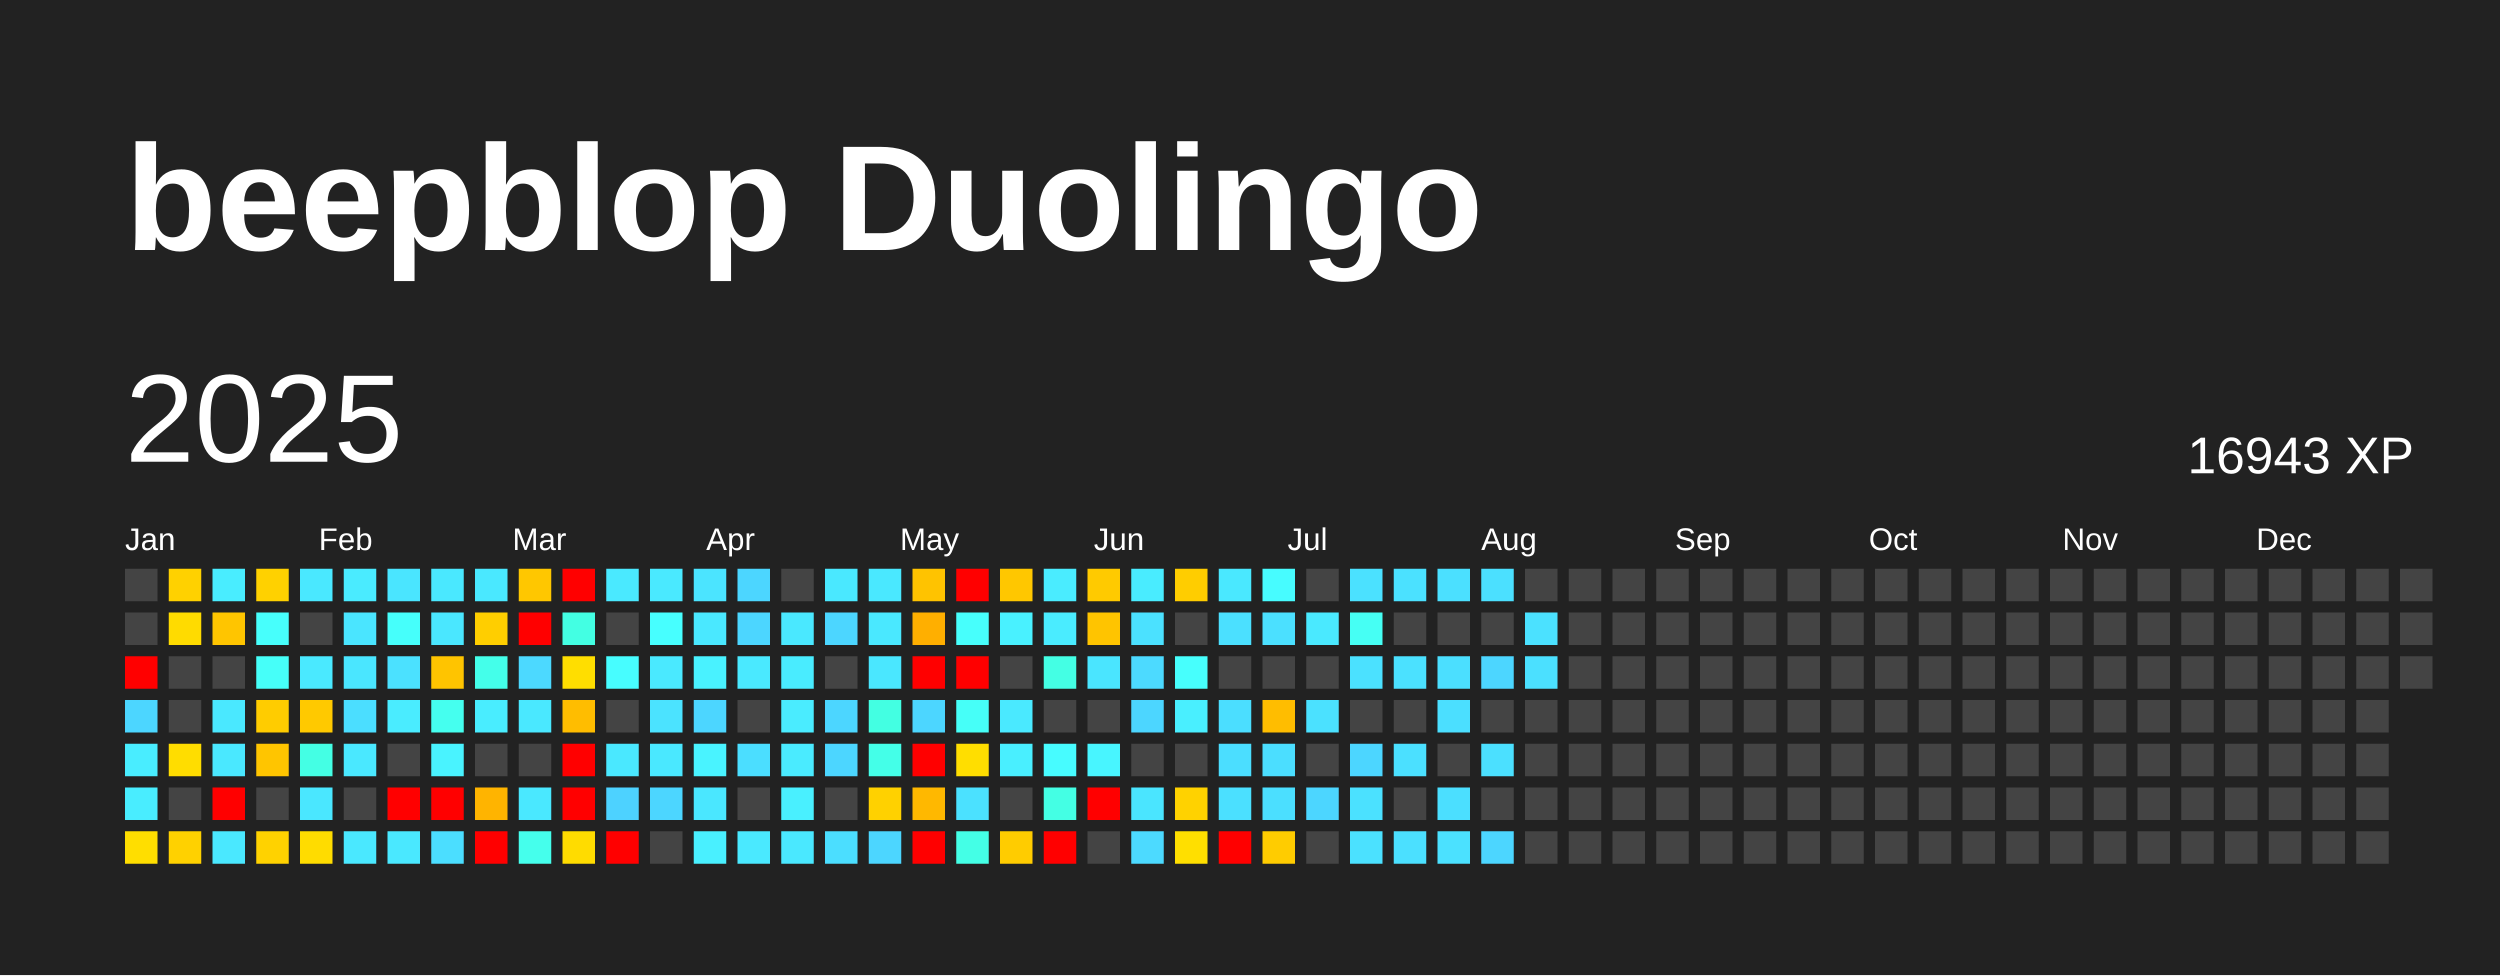
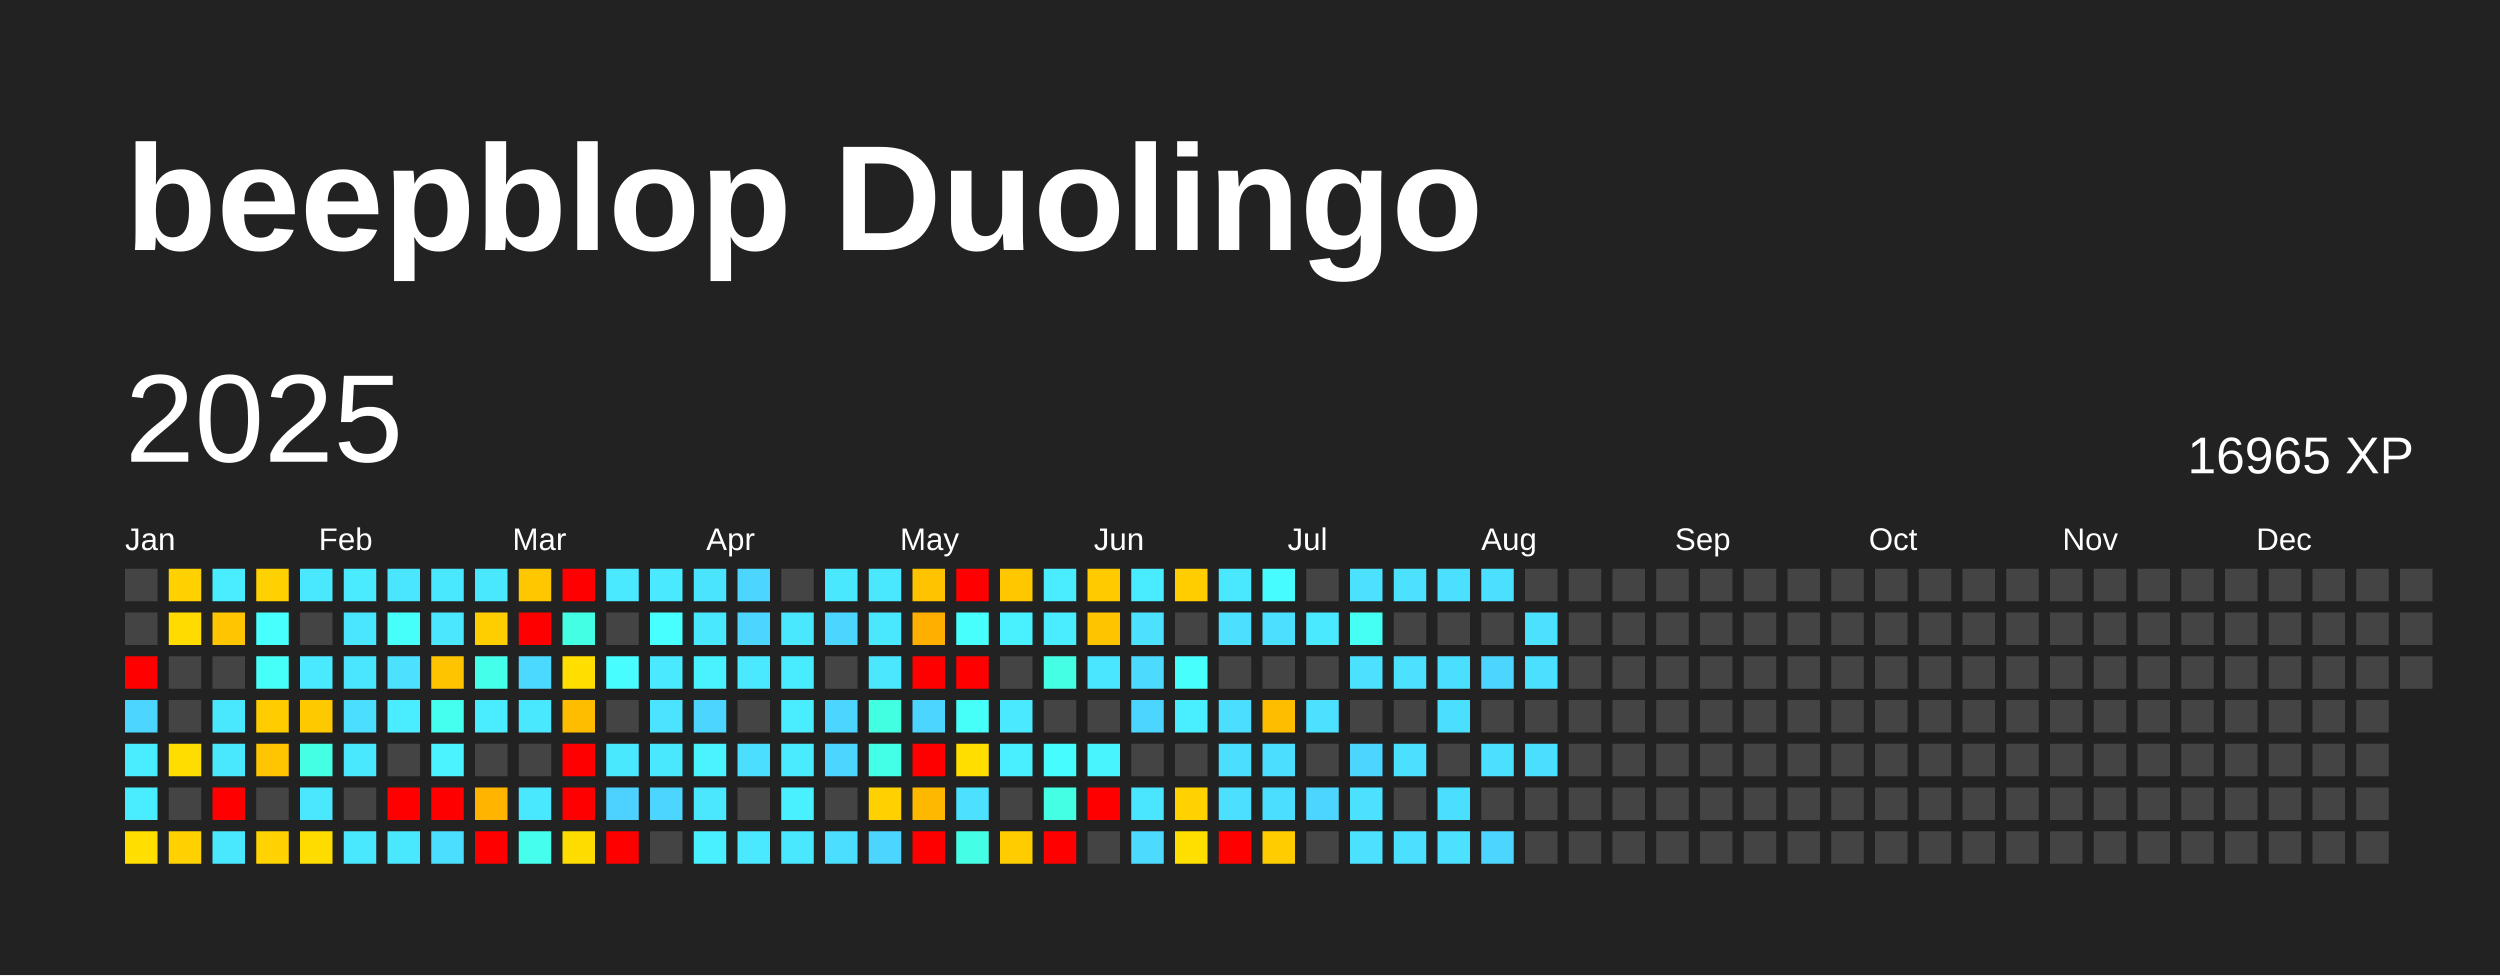
<svg xmlns="http://www.w3.org/2000/svg" baseProfile="full" height="78mm" version="1.1" viewBox="0,0,200,78" width="200mm">
  <defs />
  <rect fill="#222222" height="78" width="200" x="0" y="0" />
  <text fill="#FFFFFF" style="font-size:12px; font-family:Arial; font-weight:bold;" x="10" y="20">beepblop Duolingo</text>
  <text dominant-baseline="hanging" fill="#FFFFFF" style="font-size:10.0px; font-family:Arial;" x="10" y="30">2025</text>
-   <text dominant-baseline="hanging" fill="#FFFFFF" style="font-size:4.125px; font-family:Arial;" x="175" y="35">16943 XP</text>
+   <text dominant-baseline="hanging" fill="#FFFFFF" style="font-size:4.125px; font-family:Arial;" x="175" y="35">16965 XP</text>
  <text fill="#FFFFFF" style="font-size:2.5px; font-family:Arial" x="10.0" y="44">Jan</text>
  <text fill="#FFFFFF" style="font-size:2.5px; font-family:Arial" x="25.5" y="44">Feb</text>
  <text fill="#FFFFFF" style="font-size:2.5px; font-family:Arial" x="41.0" y="44">Mar</text>
  <text fill="#FFFFFF" style="font-size:2.5px; font-family:Arial" x="56.5" y="44">Apr</text>
  <text fill="#FFFFFF" style="font-size:2.5px; font-family:Arial" x="72.0" y="44">May</text>
  <text fill="#FFFFFF" style="font-size:2.5px; font-family:Arial" x="87.5" y="44">Jun</text>
  <text fill="#FFFFFF" style="font-size:2.5px; font-family:Arial" x="103.0" y="44">Jul</text>
  <text fill="#FFFFFF" style="font-size:2.5px; font-family:Arial" x="118.5" y="44">Aug</text>
  <text fill="#FFFFFF" style="font-size:2.5px; font-family:Arial" x="134.0" y="44">Sep</text>
  <text fill="#FFFFFF" style="font-size:2.5px; font-family:Arial" x="149.5" y="44">Oct</text>
  <text fill="#FFFFFF" style="font-size:2.5px; font-family:Arial" x="165.0" y="44">Nov</text>
  <text fill="#FFFFFF" style="font-size:2.5px; font-family:Arial" x="180.5" y="44">Dec</text>
  <rect fill="#444444" height="2.6" width="2.6" x="10.0" y="45.5" />
  <rect fill="#444444" height="2.6" width="2.6" x="10.0" y="49.0" />
  <rect fill="red" height="2.6" width="2.6" x="10.0" y="52.5" />
  <rect fill="#4cd6ff" height="2.6" width="2.6" x="10.0" y="56.0" />
  <rect fill="#49edff" height="2.6" width="2.6" x="10.0" y="59.5" />
  <rect fill="#49edff" height="2.6" width="2.6" x="10.0" y="63.0" />
  <rect fill="#ffde00" height="2.6" width="2.6" x="10.0" y="66.5" />
  <rect fill="#ffd100" height="2.6" width="2.6" x="13.5" y="45.5" />
  <rect fill="#ffdb00" height="2.6" width="2.6" x="13.5" y="49.0" />
  <rect fill="#444444" height="2.6" width="2.6" x="13.5" y="52.5" />
  <rect fill="#444444" height="2.6" width="2.6" x="13.5" y="56.0" />
  <rect fill="#ffdd00" height="2.6" width="2.6" x="13.5" y="59.5" />
  <rect fill="#444444" height="2.6" width="2.6" x="13.5" y="63.0" />
  <rect fill="#ffd100" height="2.6" width="2.6" x="13.5" y="66.5" />
  <rect fill="#49edff" height="2.6" width="2.6" x="17.0" y="45.5" />
  <rect fill="#ffc500" height="2.6" width="2.6" x="17.0" y="49.0" />
  <rect fill="#444444" height="2.6" width="2.6" x="17.0" y="52.5" />
  <rect fill="#4ae8ff" height="2.6" width="2.6" x="17.0" y="56.0" />
  <rect fill="#4ae8ff" height="2.6" width="2.6" x="17.0" y="59.5" />
  <rect fill="red" height="2.6" width="2.6" x="17.0" y="63.0" />
  <rect fill="#4ae8ff" height="2.6" width="2.6" x="17.0" y="66.5" />
  <rect fill="#ffd100" height="2.6" width="2.6" x="20.5" y="45.5" />
  <rect fill="#47fffc" height="2.6" width="2.6" x="20.5" y="49.0" />
  <rect fill="#46fff9" height="2.6" width="2.6" x="20.5" y="52.5" />
  <rect fill="#ffcc00" height="2.6" width="2.6" x="20.5" y="56.0" />
  <rect fill="#ffc500" height="2.6" width="2.6" x="20.5" y="59.5" />
  <rect fill="#444444" height="2.6" width="2.6" x="20.5" y="63.0" />
  <rect fill="#ffd200" height="2.6" width="2.6" x="20.5" y="66.5" />
  <rect fill="#4ae8ff" height="2.6" width="2.6" x="24.0" y="45.5" />
  <rect fill="#444444" height="2.6" width="2.6" x="24.0" y="49.0" />
  <rect fill="#4ae9ff" height="2.6" width="2.6" x="24.0" y="52.5" />
  <rect fill="#ffc900" height="2.6" width="2.6" x="24.0" y="56.0" />
  <rect fill="#44ffe4" height="2.6" width="2.6" x="24.0" y="59.5" />
  <rect fill="#4ae7ff" height="2.6" width="2.6" x="24.0" y="63.0" />
  <rect fill="#ffdc00" height="2.6" width="2.6" x="24.0" y="66.5" />
  <rect fill="#4aebff" height="2.6" width="2.6" x="27.5" y="45.5" />
  <rect fill="#4ae5ff" height="2.6" width="2.6" x="27.5" y="49.0" />
  <rect fill="#4ae6ff" height="2.6" width="2.6" x="27.5" y="52.5" />
  <rect fill="#4bdeff" height="2.6" width="2.6" x="27.5" y="56.0" />
  <rect fill="#4ae8ff" height="2.6" width="2.6" x="27.5" y="59.5" />
  <rect fill="#444444" height="2.6" width="2.6" x="27.5" y="63.0" />
  <rect fill="#4ae8ff" height="2.6" width="2.6" x="27.5" y="66.5" />
  <rect fill="#4ae5ff" height="2.6" width="2.6" x="31.0" y="45.5" />
  <rect fill="#46fffb" height="2.6" width="2.6" x="31.0" y="49.0" />
  <rect fill="#4be1ff" height="2.6" width="2.6" x="31.0" y="52.5" />
  <rect fill="#4aecff" height="2.6" width="2.6" x="31.0" y="56.0" />
  <rect fill="#444444" height="2.6" width="2.6" x="31.0" y="59.5" />
  <rect fill="red" height="2.6" width="2.6" x="31.0" y="63.0" />
  <rect fill="#4ae8ff" height="2.6" width="2.6" x="31.0" y="66.5" />
  <rect fill="#4ae8ff" height="2.6" width="2.6" x="34.5" y="45.5" />
  <rect fill="#4ae7ff" height="2.6" width="2.6" x="34.5" y="49.0" />
  <rect fill="#ffc400" height="2.6" width="2.6" x="34.5" y="52.5" />
  <rect fill="#45ffef" height="2.6" width="2.6" x="34.5" y="56.0" />
  <rect fill="#49f3ff" height="2.6" width="2.6" x="34.5" y="59.5" />
  <rect fill="red" height="2.6" width="2.6" x="34.5" y="63.0" />
  <rect fill="#4bdeff" height="2.6" width="2.6" x="34.5" y="66.5" />
  <rect fill="#4ae8ff" height="2.6" width="2.6" x="38.0" y="45.5" />
  <rect fill="#ffce00" height="2.6" width="2.6" x="38.0" y="49.0" />
  <rect fill="#44ffea" height="2.6" width="2.6" x="38.0" y="52.5" />
  <rect fill="#49edff" height="2.6" width="2.6" x="38.0" y="56.0" />
  <rect fill="#444444" height="2.6" width="2.6" x="38.0" y="59.5" />
  <rect fill="#ffb400" height="2.6" width="2.6" x="38.0" y="63.0" />
  <rect fill="red" height="2.6" width="2.6" x="38.0" y="66.5" />
  <rect fill="#ffc700" height="2.6" width="2.6" x="41.5" y="45.5" />
  <rect fill="red" height="2.6" width="2.6" x="41.5" y="49.0" />
  <rect fill="#4cd9ff" height="2.6" width="2.6" x="41.5" y="52.5" />
  <rect fill="#4ae8ff" height="2.6" width="2.6" x="41.5" y="56.0" />
  <rect fill="#444444" height="2.6" width="2.6" x="41.5" y="59.5" />
  <rect fill="#4ae8ff" height="2.6" width="2.6" x="41.5" y="63.0" />
  <rect fill="#45ffec" height="2.6" width="2.6" x="41.5" y="66.5" />
  <rect fill="red" height="2.6" width="2.6" x="45.0" y="45.5" />
  <rect fill="#43ffe3" height="2.6" width="2.6" x="45.0" y="49.0" />
  <rect fill="#ffde00" height="2.6" width="2.6" x="45.0" y="52.5" />
  <rect fill="#ffbd00" height="2.6" width="2.6" x="45.0" y="56.0" />
  <rect fill="red" height="2.6" width="2.6" x="45.0" y="59.5" />
  <rect fill="red" height="2.6" width="2.6" x="45.0" y="63.0" />
  <rect fill="#ffdc00" height="2.6" width="2.6" x="45.0" y="66.5" />
  <rect fill="#4ae9ff" height="2.6" width="2.6" x="48.5" y="45.5" />
  <rect fill="#444444" height="2.6" width="2.6" x="48.5" y="49.0" />
  <rect fill="#47fdff" height="2.6" width="2.6" x="48.5" y="52.5" />
  <rect fill="#444444" height="2.6" width="2.6" x="48.5" y="56.0" />
  <rect fill="#4ae8ff" height="2.6" width="2.6" x="48.5" y="59.5" />
  <rect fill="#4dd2ff" height="2.6" width="2.6" x="48.5" y="63.0" />
  <rect fill="red" height="2.6" width="2.6" x="48.5" y="66.5" />
  <rect fill="#4ae9ff" height="2.6" width="2.6" x="52.0" y="45.5" />
  <rect fill="#47ffff" height="2.6" width="2.6" x="52.0" y="49.0" />
  <rect fill="#4ae9ff" height="2.6" width="2.6" x="52.0" y="52.5" />
  <rect fill="#4be3ff" height="2.6" width="2.6" x="52.0" y="56.0" />
  <rect fill="#4ae8ff" height="2.6" width="2.6" x="52.0" y="59.5" />
  <rect fill="#4cd6ff" height="2.6" width="2.6" x="52.0" y="63.0" />
  <rect fill="#444444" height="2.6" width="2.6" x="52.0" y="66.5" />
  <rect fill="#4be4ff" height="2.6" width="2.6" x="55.5" y="45.5" />
  <rect fill="#4ae8ff" height="2.6" width="2.6" x="55.5" y="49.0" />
  <rect fill="#49f2ff" height="2.6" width="2.6" x="55.5" y="52.5" />
  <rect fill="#4cd6ff" height="2.6" width="2.6" x="55.5" y="56.0" />
  <rect fill="#49f3ff" height="2.6" width="2.6" x="55.5" y="59.5" />
  <rect fill="#4ae7ff" height="2.6" width="2.6" x="55.5" y="63.0" />
  <rect fill="#49f0ff" height="2.6" width="2.6" x="55.5" y="66.5" />
  <rect fill="#4cd6ff" height="2.6" width="2.6" x="59.0" y="45.5" />
  <rect fill="#4cd6ff" height="2.6" width="2.6" x="59.0" y="49.0" />
  <rect fill="#4ae9ff" height="2.6" width="2.6" x="59.0" y="52.5" />
  <rect fill="#444444" height="2.6" width="2.6" x="59.0" y="56.0" />
  <rect fill="#4bdeff" height="2.6" width="2.6" x="59.0" y="59.5" />
  <rect fill="#444444" height="2.6" width="2.6" x="59.0" y="63.0" />
  <rect fill="#4ae9ff" height="2.6" width="2.6" x="59.0" y="66.5" />
  <rect fill="#444444" height="2.6" width="2.6" x="62.5" y="45.5" />
  <rect fill="#4ae8ff" height="2.6" width="2.6" x="62.5" y="49.0" />
  <rect fill="#49ecff" height="2.6" width="2.6" x="62.5" y="52.5" />
  <rect fill="#4aecff" height="2.6" width="2.6" x="62.5" y="56.0" />
  <rect fill="#4aebff" height="2.6" width="2.6" x="62.5" y="59.5" />
  <rect fill="#49f0ff" height="2.6" width="2.6" x="62.5" y="63.0" />
  <rect fill="#4ae8ff" height="2.6" width="2.6" x="62.5" y="66.5" />
  <rect fill="#4ae8ff" height="2.6" width="2.6" x="66.0" y="45.5" />
  <rect fill="#4cd6ff" height="2.6" width="2.6" x="66.0" y="49.0" />
  <rect fill="#444444" height="2.6" width="2.6" x="66.0" y="52.5" />
  <rect fill="#4cd6ff" height="2.6" width="2.6" x="66.0" y="56.0" />
  <rect fill="#4cd6ff" height="2.6" width="2.6" x="66.0" y="59.5" />
  <rect fill="#444444" height="2.6" width="2.6" x="66.0" y="63.0" />
  <rect fill="#4bdeff" height="2.6" width="2.6" x="66.0" y="66.5" />
  <rect fill="#4ae8ff" height="2.6" width="2.6" x="69.5" y="45.5" />
  <rect fill="#4ae8ff" height="2.6" width="2.6" x="69.5" y="49.0" />
  <rect fill="#4ae7ff" height="2.6" width="2.6" x="69.5" y="52.5" />
  <rect fill="#43ffe2" height="2.6" width="2.6" x="69.5" y="56.0" />
  <rect fill="#44ffe8" height="2.6" width="2.6" x="69.5" y="59.5" />
  <rect fill="#ffd100" height="2.6" width="2.6" x="69.5" y="63.0" />
  <rect fill="#4cd6ff" height="2.6" width="2.6" x="69.5" y="66.5" />
  <rect fill="#ffc300" height="2.6" width="2.6" x="73.0" y="45.5" />
  <rect fill="#ffaf00" height="2.6" width="2.6" x="73.0" y="49.0" />
  <rect fill="red" height="2.6" width="2.6" x="73.0" y="52.5" />
  <rect fill="#4cd6ff" height="2.6" width="2.6" x="73.0" y="56.0" />
  <rect fill="red" height="2.6" width="2.6" x="73.0" y="59.5" />
  <rect fill="#ffb800" height="2.6" width="2.6" x="73.0" y="63.0" />
  <rect fill="red" height="2.6" width="2.6" x="73.0" y="66.5" />
  <rect fill="red" height="2.6" width="2.6" x="76.5" y="45.5" />
  <rect fill="#47fffc" height="2.6" width="2.6" x="76.5" y="49.0" />
  <rect fill="red" height="2.6" width="2.6" x="76.5" y="52.5" />
  <rect fill="#46fff8" height="2.6" width="2.6" x="76.5" y="56.0" />
  <rect fill="#ffde00" height="2.6" width="2.6" x="76.5" y="59.5" />
  <rect fill="#4be1ff" height="2.6" width="2.6" x="76.5" y="63.0" />
  <rect fill="#44ffe6" height="2.6" width="2.6" x="76.5" y="66.5" />
  <rect fill="#ffc700" height="2.6" width="2.6" x="80.0" y="45.5" />
  <rect fill="#49f1ff" height="2.6" width="2.6" x="80.0" y="49.0" />
  <rect fill="#444444" height="2.6" width="2.6" x="80.0" y="52.5" />
  <rect fill="#4ae9ff" height="2.6" width="2.6" x="80.0" y="56.0" />
  <rect fill="#49efff" height="2.6" width="2.6" x="80.0" y="59.5" />
  <rect fill="#444444" height="2.6" width="2.6" x="80.0" y="63.0" />
  <rect fill="#ffcc00" height="2.6" width="2.6" x="80.0" y="66.5" />
  <rect fill="#4aecff" height="2.6" width="2.6" x="83.5" y="45.5" />
  <rect fill="#4aecff" height="2.6" width="2.6" x="83.5" y="49.0" />
  <rect fill="#44ffe4" height="2.6" width="2.6" x="83.5" y="52.5" />
  <rect fill="#444444" height="2.6" width="2.6" x="83.5" y="56.0" />
  <rect fill="#47fcff" height="2.6" width="2.6" x="83.5" y="59.5" />
  <rect fill="#44ffe4" height="2.6" width="2.6" x="83.5" y="63.0" />
  <rect fill="red" height="2.6" width="2.6" x="83.5" y="66.5" />
  <rect fill="#ffca00" height="2.6" width="2.6" x="87.0" y="45.5" />
  <rect fill="#ffc400" height="2.6" width="2.6" x="87.0" y="49.0" />
  <rect fill="#4ae5ff" height="2.6" width="2.6" x="87.0" y="52.5" />
  <rect fill="#444444" height="2.6" width="2.6" x="87.0" y="56.0" />
  <rect fill="#48f5ff" height="2.6" width="2.6" x="87.0" y="59.5" />
  <rect fill="red" height="2.6" width="2.6" x="87.0" y="63.0" />
  <rect fill="#444444" height="2.6" width="2.6" x="87.0" y="66.5" />
  <rect fill="#49ecff" height="2.6" width="2.6" x="90.5" y="45.5" />
  <rect fill="#4be1ff" height="2.6" width="2.6" x="90.5" y="49.0" />
  <rect fill="#4cdaff" height="2.6" width="2.6" x="90.5" y="52.5" />
  <rect fill="#4cd6ff" height="2.6" width="2.6" x="90.5" y="56.0" />
  <rect fill="#444444" height="2.6" width="2.6" x="90.5" y="59.5" />
  <rect fill="#4ae5ff" height="2.6" width="2.6" x="90.5" y="63.0" />
  <rect fill="#4cdaff" height="2.6" width="2.6" x="90.5" y="66.5" />
  <rect fill="#ffcd00" height="2.6" width="2.6" x="94.0" y="45.5" />
  <rect fill="#444444" height="2.6" width="2.6" x="94.0" y="49.0" />
  <rect fill="#47fffd" height="2.6" width="2.6" x="94.0" y="52.5" />
  <rect fill="#49efff" height="2.6" width="2.6" x="94.0" y="56.0" />
  <rect fill="#444444" height="2.6" width="2.6" x="94.0" y="59.5" />
  <rect fill="#ffd200" height="2.6" width="2.6" x="94.0" y="63.0" />
  <rect fill="#ffdf00" height="2.6" width="2.6" x="94.0" y="66.5" />
  <rect fill="#4ae8ff" height="2.6" width="2.6" x="97.5" y="45.5" />
  <rect fill="#4be0ff" height="2.6" width="2.6" x="97.5" y="49.0" />
  <rect fill="#444444" height="2.6" width="2.6" x="97.5" y="52.5" />
  <rect fill="#4bdeff" height="2.6" width="2.6" x="97.5" y="56.0" />
  <rect fill="#4bdeff" height="2.6" width="2.6" x="97.5" y="59.5" />
  <rect fill="#4be0ff" height="2.6" width="2.6" x="97.5" y="63.0" />
  <rect fill="red" height="2.6" width="2.6" x="97.5" y="66.5" />
  <rect fill="#47fcff" height="2.6" width="2.6" x="101.0" y="45.5" />
  <rect fill="#4be0ff" height="2.6" width="2.6" x="101.0" y="49.0" />
  <rect fill="#444444" height="2.6" width="2.6" x="101.0" y="52.5" />
  <rect fill="#ffbd00" height="2.6" width="2.6" x="101.0" y="56.0" />
  <rect fill="#4bdeff" height="2.6" width="2.6" x="101.0" y="59.5" />
  <rect fill="#4bdfff" height="2.6" width="2.6" x="101.0" y="63.0" />
  <rect fill="#ffcc00" height="2.6" width="2.6" x="101.0" y="66.5" />
  <rect fill="#444444" height="2.6" width="2.6" x="104.5" y="45.5" />
  <rect fill="#4ae9ff" height="2.6" width="2.6" x="104.5" y="49.0" />
  <rect fill="#444444" height="2.6" width="2.6" x="104.5" y="52.5" />
  <rect fill="#4be1ff" height="2.6" width="2.6" x="104.5" y="56.0" />
  <rect fill="#444444" height="2.6" width="2.6" x="104.5" y="59.5" />
  <rect fill="#4cd6ff" height="2.6" width="2.6" x="104.5" y="63.0" />
  <rect fill="#444444" height="2.6" width="2.6" x="104.5" y="66.5" />
  <rect fill="#4be1ff" height="2.6" width="2.6" x="108.0" y="45.5" />
  <rect fill="#46fff4" height="2.6" width="2.6" x="108.0" y="49.0" />
  <rect fill="#4be1ff" height="2.6" width="2.6" x="108.0" y="52.5" />
  <rect fill="#444444" height="2.6" width="2.6" x="108.0" y="56.0" />
  <rect fill="#4cd6ff" height="2.6" width="2.6" x="108.0" y="59.5" />
  <rect fill="#4be1ff" height="2.6" width="2.6" x="108.0" y="63.0" />
  <rect fill="#4be1ff" height="2.6" width="2.6" x="108.0" y="66.5" />
  <rect fill="#4be1ff" height="2.6" width="2.6" x="111.5" y="45.5" />
  <rect fill="#444444" height="2.6" width="2.6" x="111.5" y="49.0" />
  <rect fill="#4be1ff" height="2.6" width="2.6" x="111.5" y="52.5" />
  <rect fill="#444444" height="2.6" width="2.6" x="111.5" y="56.0" />
  <rect fill="#4be0ff" height="2.6" width="2.6" x="111.5" y="59.5" />
  <rect fill="#444444" height="2.6" width="2.6" x="111.5" y="63.0" />
  <rect fill="#4be0ff" height="2.6" width="2.6" x="111.5" y="66.5" />
  <rect fill="#4be0ff" height="2.6" width="2.6" x="115.0" y="45.5" />
  <rect fill="#444444" height="2.6" width="2.6" x="115.0" y="49.0" />
  <rect fill="#4bdfff" height="2.6" width="2.6" x="115.0" y="52.5" />
  <rect fill="#4bdfff" height="2.6" width="2.6" x="115.0" y="56.0" />
  <rect fill="#444444" height="2.6" width="2.6" x="115.0" y="59.5" />
  <rect fill="#4bdfff" height="2.6" width="2.6" x="115.0" y="63.0" />
  <rect fill="#4be1ff" height="2.6" width="2.6" x="115.0" y="66.5" />
  <rect fill="#4be0ff" height="2.6" width="2.6" x="118.5" y="45.5" />
  <rect fill="#444444" height="2.6" width="2.6" x="118.5" y="49.0" />
  <rect fill="#4cd6ff" height="2.6" width="2.6" x="118.5" y="52.5" />
  <rect fill="#444444" height="2.6" width="2.6" x="118.5" y="56.0" />
  <rect fill="#4be0ff" height="2.6" width="2.6" x="118.5" y="59.5" />
  <rect fill="#444444" height="2.6" width="2.6" x="118.5" y="63.0" />
  <rect fill="#4cd6ff" height="2.6" width="2.6" x="118.5" y="66.5" />
  <rect fill="#444444" height="2.6" width="2.6" x="122.0" y="45.5" />
  <rect fill="#4be1ff" height="2.6" width="2.6" x="122.0" y="49.0" />
  <rect fill="#4be0ff" height="2.6" width="2.6" x="122.0" y="52.5" />
  <rect fill="#444444" height="2.6" width="2.6" x="122.0" y="56.0" />
-   <rect fill="#444444" height="2.6" width="2.6" x="122.0" y="59.5" />
+   <rect fill="#4bdfff" height="2.6" width="2.6" x="122.0" y="59.5" />
  <rect fill="#444444" height="2.6" width="2.6" x="122.0" y="63.0" />
  <rect fill="#444444" height="2.6" width="2.6" x="122.0" y="66.5" />
  <rect fill="#444444" height="2.6" width="2.6" x="125.5" y="45.5" />
  <rect fill="#444444" height="2.6" width="2.6" x="125.5" y="49.0" />
  <rect fill="#444444" height="2.6" width="2.6" x="125.5" y="52.5" />
  <rect fill="#444444" height="2.6" width="2.6" x="125.5" y="56.0" />
  <rect fill="#444444" height="2.6" width="2.6" x="125.5" y="59.5" />
  <rect fill="#444444" height="2.6" width="2.6" x="125.5" y="63.0" />
  <rect fill="#444444" height="2.6" width="2.6" x="125.5" y="66.5" />
  <rect fill="#444444" height="2.6" width="2.6" x="129.0" y="45.5" />
  <rect fill="#444444" height="2.6" width="2.6" x="129.0" y="49.0" />
  <rect fill="#444444" height="2.6" width="2.6" x="129.0" y="52.5" />
  <rect fill="#444444" height="2.6" width="2.6" x="129.0" y="56.0" />
  <rect fill="#444444" height="2.6" width="2.6" x="129.0" y="59.5" />
  <rect fill="#444444" height="2.6" width="2.6" x="129.0" y="63.0" />
  <rect fill="#444444" height="2.6" width="2.6" x="129.0" y="66.5" />
  <rect fill="#444444" height="2.6" width="2.6" x="132.5" y="45.5" />
  <rect fill="#444444" height="2.6" width="2.6" x="132.5" y="49.0" />
  <rect fill="#444444" height="2.6" width="2.6" x="132.5" y="52.5" />
  <rect fill="#444444" height="2.6" width="2.6" x="132.5" y="56.0" />
  <rect fill="#444444" height="2.6" width="2.6" x="132.5" y="59.5" />
  <rect fill="#444444" height="2.6" width="2.6" x="132.5" y="63.0" />
  <rect fill="#444444" height="2.6" width="2.6" x="132.5" y="66.5" />
  <rect fill="#444444" height="2.6" width="2.6" x="136.0" y="45.5" />
  <rect fill="#444444" height="2.6" width="2.6" x="136.0" y="49.0" />
  <rect fill="#444444" height="2.6" width="2.6" x="136.0" y="52.5" />
  <rect fill="#444444" height="2.6" width="2.6" x="136.0" y="56.0" />
  <rect fill="#444444" height="2.6" width="2.6" x="136.0" y="59.5" />
  <rect fill="#444444" height="2.6" width="2.6" x="136.0" y="63.0" />
  <rect fill="#444444" height="2.6" width="2.6" x="136.0" y="66.5" />
  <rect fill="#444444" height="2.6" width="2.6" x="139.5" y="45.5" />
  <rect fill="#444444" height="2.6" width="2.6" x="139.5" y="49.0" />
  <rect fill="#444444" height="2.6" width="2.6" x="139.5" y="52.5" />
  <rect fill="#444444" height="2.6" width="2.6" x="139.5" y="56.0" />
  <rect fill="#444444" height="2.6" width="2.6" x="139.5" y="59.5" />
  <rect fill="#444444" height="2.6" width="2.6" x="139.5" y="63.0" />
  <rect fill="#444444" height="2.6" width="2.6" x="139.5" y="66.5" />
  <rect fill="#444444" height="2.6" width="2.6" x="143.0" y="45.5" />
  <rect fill="#444444" height="2.6" width="2.6" x="143.0" y="49.0" />
  <rect fill="#444444" height="2.6" width="2.6" x="143.0" y="52.5" />
  <rect fill="#444444" height="2.6" width="2.6" x="143.0" y="56.0" />
  <rect fill="#444444" height="2.6" width="2.6" x="143.0" y="59.5" />
  <rect fill="#444444" height="2.6" width="2.6" x="143.0" y="63.0" />
  <rect fill="#444444" height="2.6" width="2.6" x="143.0" y="66.5" />
  <rect fill="#444444" height="2.6" width="2.6" x="146.5" y="45.5" />
  <rect fill="#444444" height="2.6" width="2.6" x="146.5" y="49.0" />
  <rect fill="#444444" height="2.6" width="2.6" x="146.5" y="52.5" />
  <rect fill="#444444" height="2.6" width="2.6" x="146.5" y="56.0" />
  <rect fill="#444444" height="2.6" width="2.6" x="146.5" y="59.5" />
  <rect fill="#444444" height="2.6" width="2.6" x="146.5" y="63.0" />
  <rect fill="#444444" height="2.6" width="2.6" x="146.5" y="66.5" />
  <rect fill="#444444" height="2.6" width="2.6" x="150.0" y="45.5" />
  <rect fill="#444444" height="2.6" width="2.6" x="150.0" y="49.0" />
  <rect fill="#444444" height="2.6" width="2.6" x="150.0" y="52.5" />
  <rect fill="#444444" height="2.6" width="2.6" x="150.0" y="56.0" />
  <rect fill="#444444" height="2.6" width="2.6" x="150.0" y="59.5" />
  <rect fill="#444444" height="2.6" width="2.6" x="150.0" y="63.0" />
  <rect fill="#444444" height="2.6" width="2.6" x="150.0" y="66.5" />
  <rect fill="#444444" height="2.6" width="2.6" x="153.5" y="45.5" />
  <rect fill="#444444" height="2.6" width="2.6" x="153.5" y="49.0" />
  <rect fill="#444444" height="2.6" width="2.6" x="153.5" y="52.5" />
  <rect fill="#444444" height="2.6" width="2.6" x="153.5" y="56.0" />
  <rect fill="#444444" height="2.6" width="2.6" x="153.5" y="59.5" />
  <rect fill="#444444" height="2.6" width="2.6" x="153.5" y="63.0" />
  <rect fill="#444444" height="2.6" width="2.6" x="153.5" y="66.5" />
  <rect fill="#444444" height="2.6" width="2.6" x="157.0" y="45.5" />
  <rect fill="#444444" height="2.6" width="2.6" x="157.0" y="49.0" />
  <rect fill="#444444" height="2.6" width="2.6" x="157.0" y="52.5" />
  <rect fill="#444444" height="2.6" width="2.6" x="157.0" y="56.0" />
  <rect fill="#444444" height="2.6" width="2.6" x="157.0" y="59.5" />
  <rect fill="#444444" height="2.6" width="2.6" x="157.0" y="63.0" />
  <rect fill="#444444" height="2.6" width="2.6" x="157.0" y="66.5" />
  <rect fill="#444444" height="2.6" width="2.6" x="160.5" y="45.5" />
  <rect fill="#444444" height="2.6" width="2.6" x="160.5" y="49.0" />
  <rect fill="#444444" height="2.6" width="2.6" x="160.5" y="52.5" />
  <rect fill="#444444" height="2.6" width="2.6" x="160.5" y="56.0" />
  <rect fill="#444444" height="2.6" width="2.6" x="160.5" y="59.5" />
  <rect fill="#444444" height="2.6" width="2.6" x="160.5" y="63.0" />
  <rect fill="#444444" height="2.6" width="2.6" x="160.5" y="66.5" />
  <rect fill="#444444" height="2.6" width="2.6" x="164.0" y="45.5" />
  <rect fill="#444444" height="2.6" width="2.6" x="164.0" y="49.0" />
  <rect fill="#444444" height="2.6" width="2.6" x="164.0" y="52.5" />
  <rect fill="#444444" height="2.6" width="2.6" x="164.0" y="56.0" />
  <rect fill="#444444" height="2.6" width="2.6" x="164.0" y="59.5" />
  <rect fill="#444444" height="2.6" width="2.6" x="164.0" y="63.0" />
  <rect fill="#444444" height="2.6" width="2.6" x="164.0" y="66.5" />
  <rect fill="#444444" height="2.6" width="2.6" x="167.5" y="45.5" />
  <rect fill="#444444" height="2.6" width="2.6" x="167.5" y="49.0" />
  <rect fill="#444444" height="2.6" width="2.6" x="167.5" y="52.5" />
  <rect fill="#444444" height="2.6" width="2.6" x="167.5" y="56.0" />
  <rect fill="#444444" height="2.6" width="2.6" x="167.5" y="59.5" />
  <rect fill="#444444" height="2.6" width="2.6" x="167.5" y="63.0" />
  <rect fill="#444444" height="2.6" width="2.6" x="167.5" y="66.5" />
  <rect fill="#444444" height="2.6" width="2.6" x="171.0" y="45.5" />
  <rect fill="#444444" height="2.6" width="2.6" x="171.0" y="49.0" />
  <rect fill="#444444" height="2.6" width="2.6" x="171.0" y="52.5" />
  <rect fill="#444444" height="2.6" width="2.6" x="171.0" y="56.0" />
  <rect fill="#444444" height="2.6" width="2.6" x="171.0" y="59.5" />
  <rect fill="#444444" height="2.6" width="2.6" x="171.0" y="63.0" />
  <rect fill="#444444" height="2.6" width="2.6" x="171.0" y="66.5" />
  <rect fill="#444444" height="2.6" width="2.6" x="174.5" y="45.5" />
  <rect fill="#444444" height="2.6" width="2.6" x="174.5" y="49.0" />
  <rect fill="#444444" height="2.6" width="2.6" x="174.5" y="52.5" />
  <rect fill="#444444" height="2.6" width="2.6" x="174.5" y="56.0" />
  <rect fill="#444444" height="2.6" width="2.6" x="174.5" y="59.5" />
  <rect fill="#444444" height="2.6" width="2.6" x="174.5" y="63.0" />
  <rect fill="#444444" height="2.6" width="2.6" x="174.5" y="66.5" />
  <rect fill="#444444" height="2.6" width="2.6" x="178.0" y="45.5" />
  <rect fill="#444444" height="2.6" width="2.6" x="178.0" y="49.0" />
  <rect fill="#444444" height="2.6" width="2.6" x="178.0" y="52.5" />
  <rect fill="#444444" height="2.6" width="2.6" x="178.0" y="56.0" />
  <rect fill="#444444" height="2.6" width="2.6" x="178.0" y="59.5" />
  <rect fill="#444444" height="2.6" width="2.6" x="178.0" y="63.0" />
  <rect fill="#444444" height="2.6" width="2.6" x="178.0" y="66.5" />
  <rect fill="#444444" height="2.6" width="2.6" x="181.5" y="45.5" />
  <rect fill="#444444" height="2.6" width="2.6" x="181.5" y="49.0" />
  <rect fill="#444444" height="2.6" width="2.6" x="181.5" y="52.5" />
  <rect fill="#444444" height="2.6" width="2.6" x="181.5" y="56.0" />
  <rect fill="#444444" height="2.6" width="2.6" x="181.5" y="59.5" />
  <rect fill="#444444" height="2.6" width="2.6" x="181.5" y="63.0" />
  <rect fill="#444444" height="2.6" width="2.6" x="181.5" y="66.5" />
  <rect fill="#444444" height="2.6" width="2.6" x="185.0" y="45.5" />
  <rect fill="#444444" height="2.6" width="2.6" x="185.0" y="49.0" />
  <rect fill="#444444" height="2.6" width="2.6" x="185.0" y="52.5" />
  <rect fill="#444444" height="2.6" width="2.6" x="185.0" y="56.0" />
  <rect fill="#444444" height="2.6" width="2.6" x="185.0" y="59.5" />
  <rect fill="#444444" height="2.6" width="2.6" x="185.0" y="63.0" />
  <rect fill="#444444" height="2.6" width="2.6" x="185.0" y="66.5" />
  <rect fill="#444444" height="2.6" width="2.6" x="188.5" y="45.5" />
  <rect fill="#444444" height="2.6" width="2.6" x="188.5" y="49.0" />
  <rect fill="#444444" height="2.6" width="2.6" x="188.5" y="52.5" />
  <rect fill="#444444" height="2.6" width="2.6" x="188.5" y="56.0" />
  <rect fill="#444444" height="2.6" width="2.6" x="188.5" y="59.5" />
  <rect fill="#444444" height="2.6" width="2.6" x="188.5" y="63.0" />
  <rect fill="#444444" height="2.6" width="2.6" x="188.5" y="66.5" />
  <rect fill="#444444" height="2.6" width="2.6" x="192.0" y="45.5" />
  <rect fill="#444444" height="2.6" width="2.6" x="192.0" y="49.0" />
  <rect fill="#444444" height="2.6" width="2.6" x="192.0" y="52.5" />
</svg>
